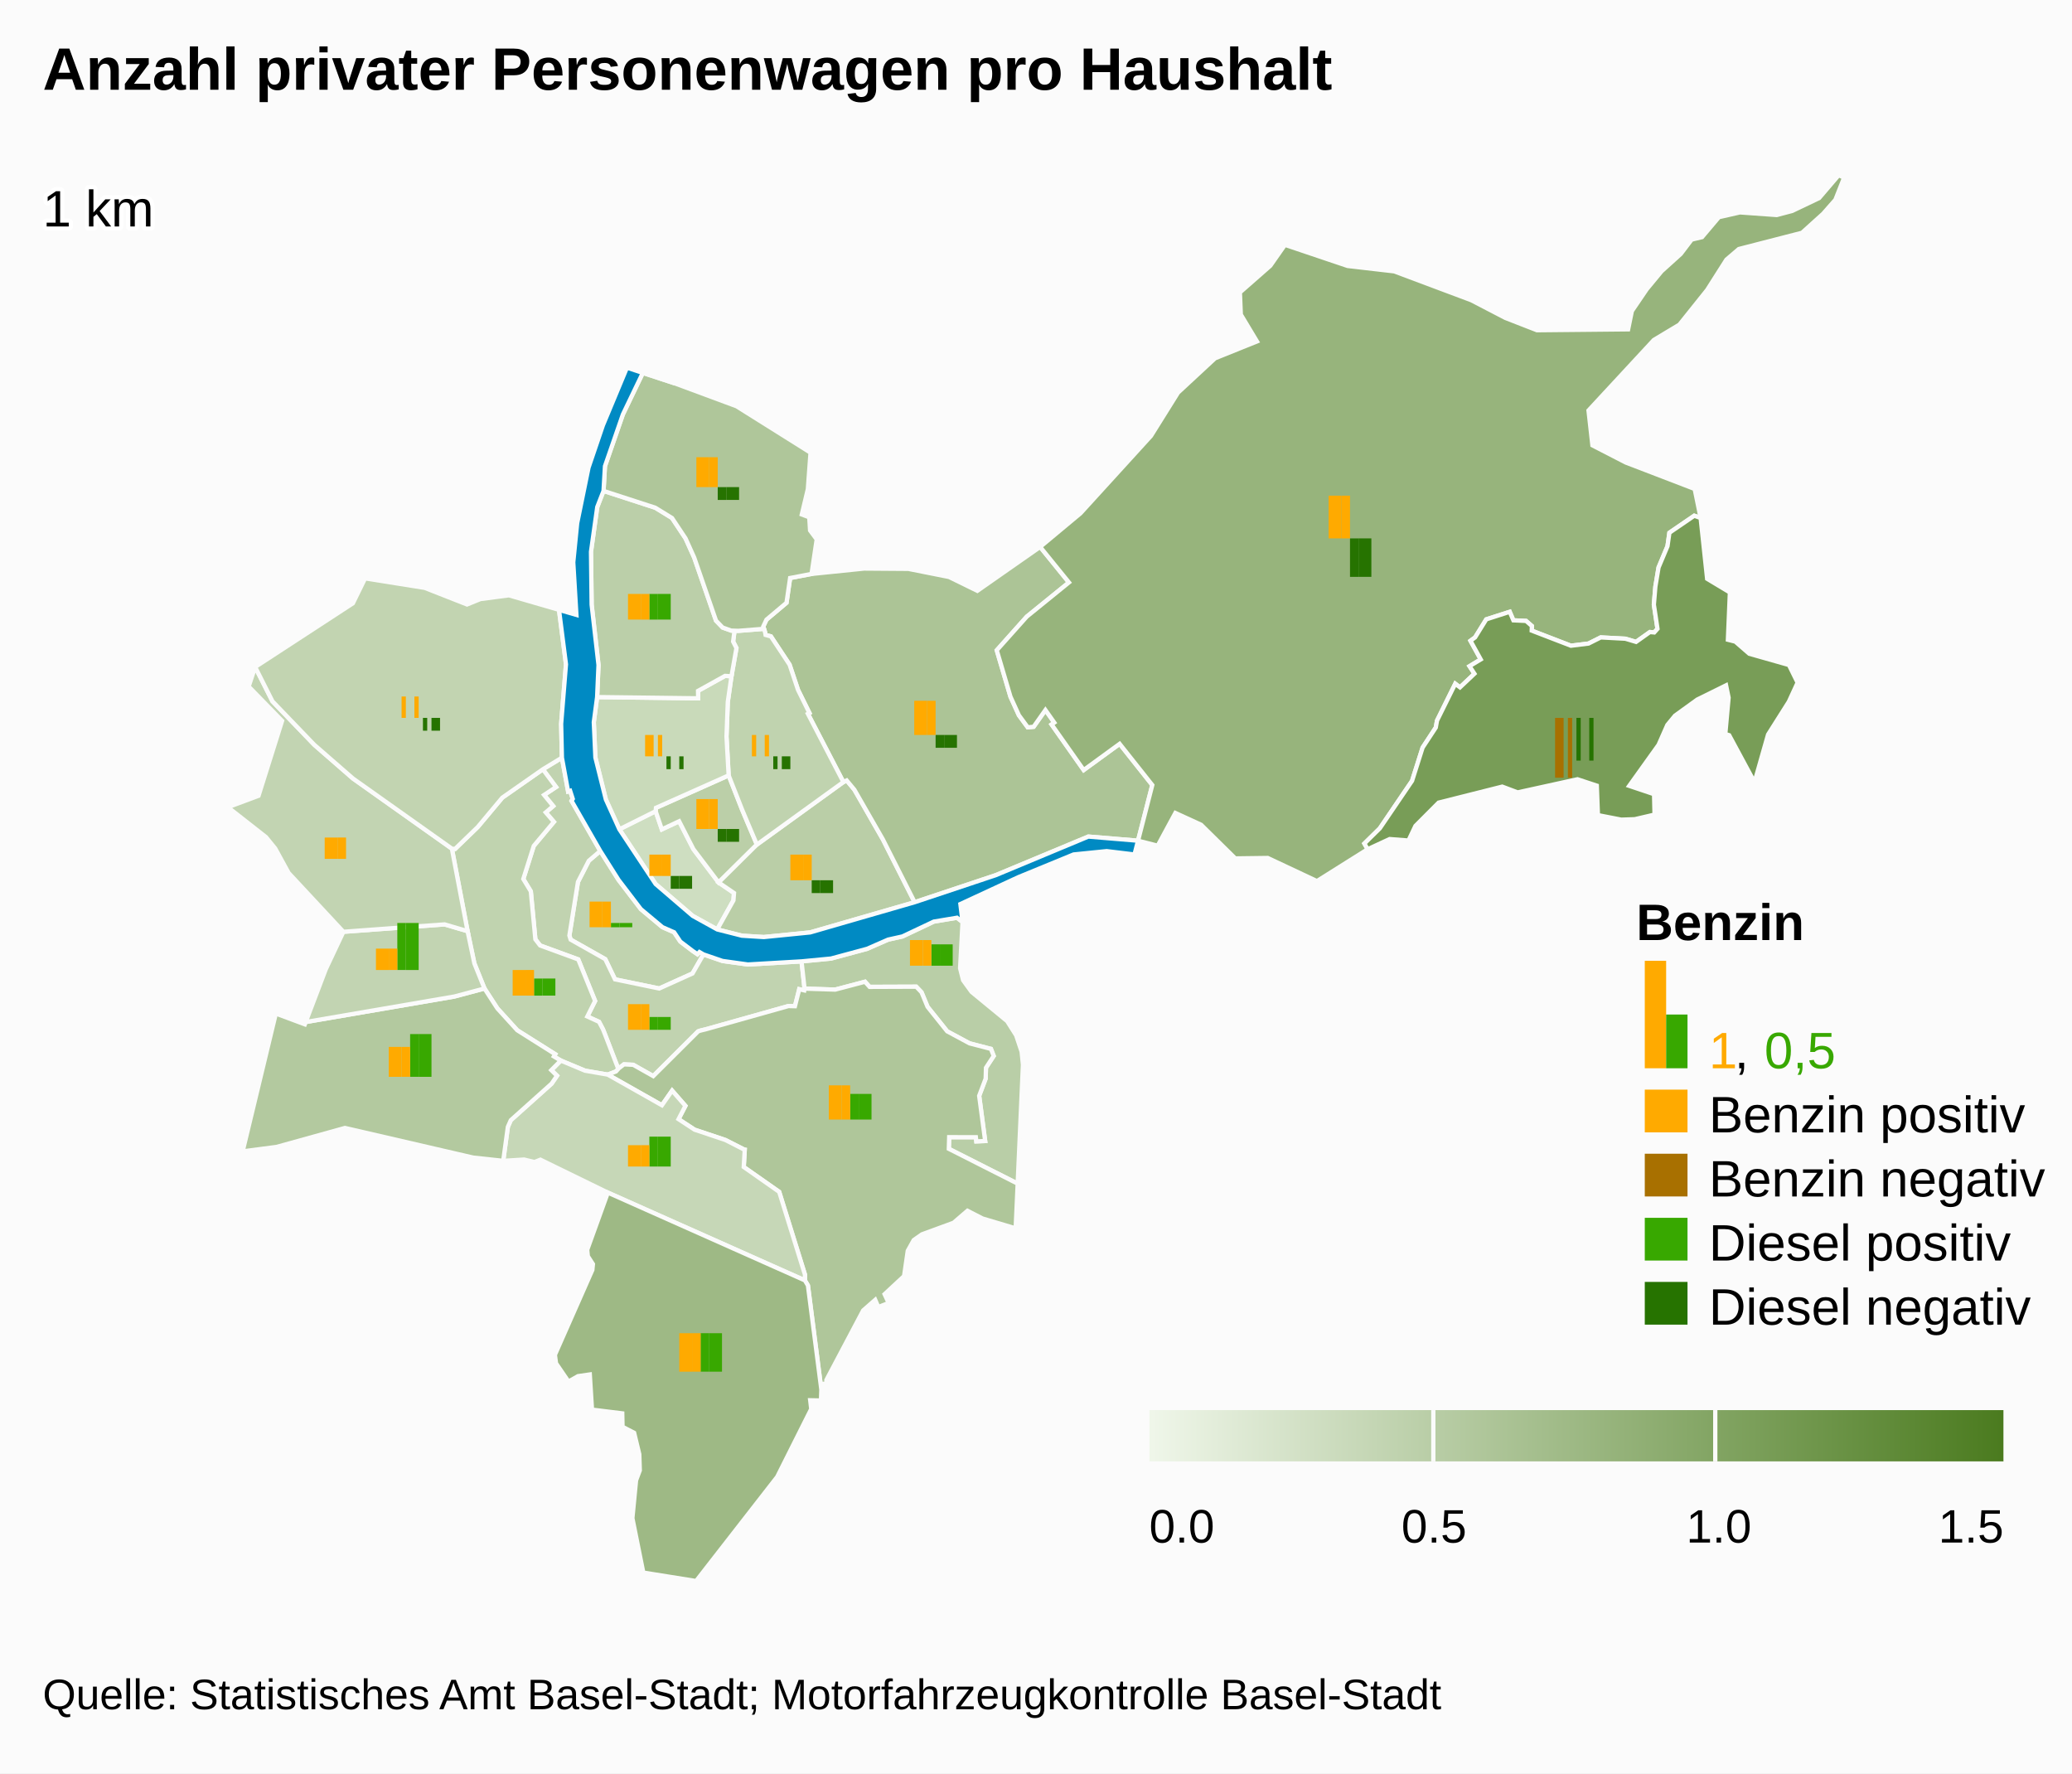
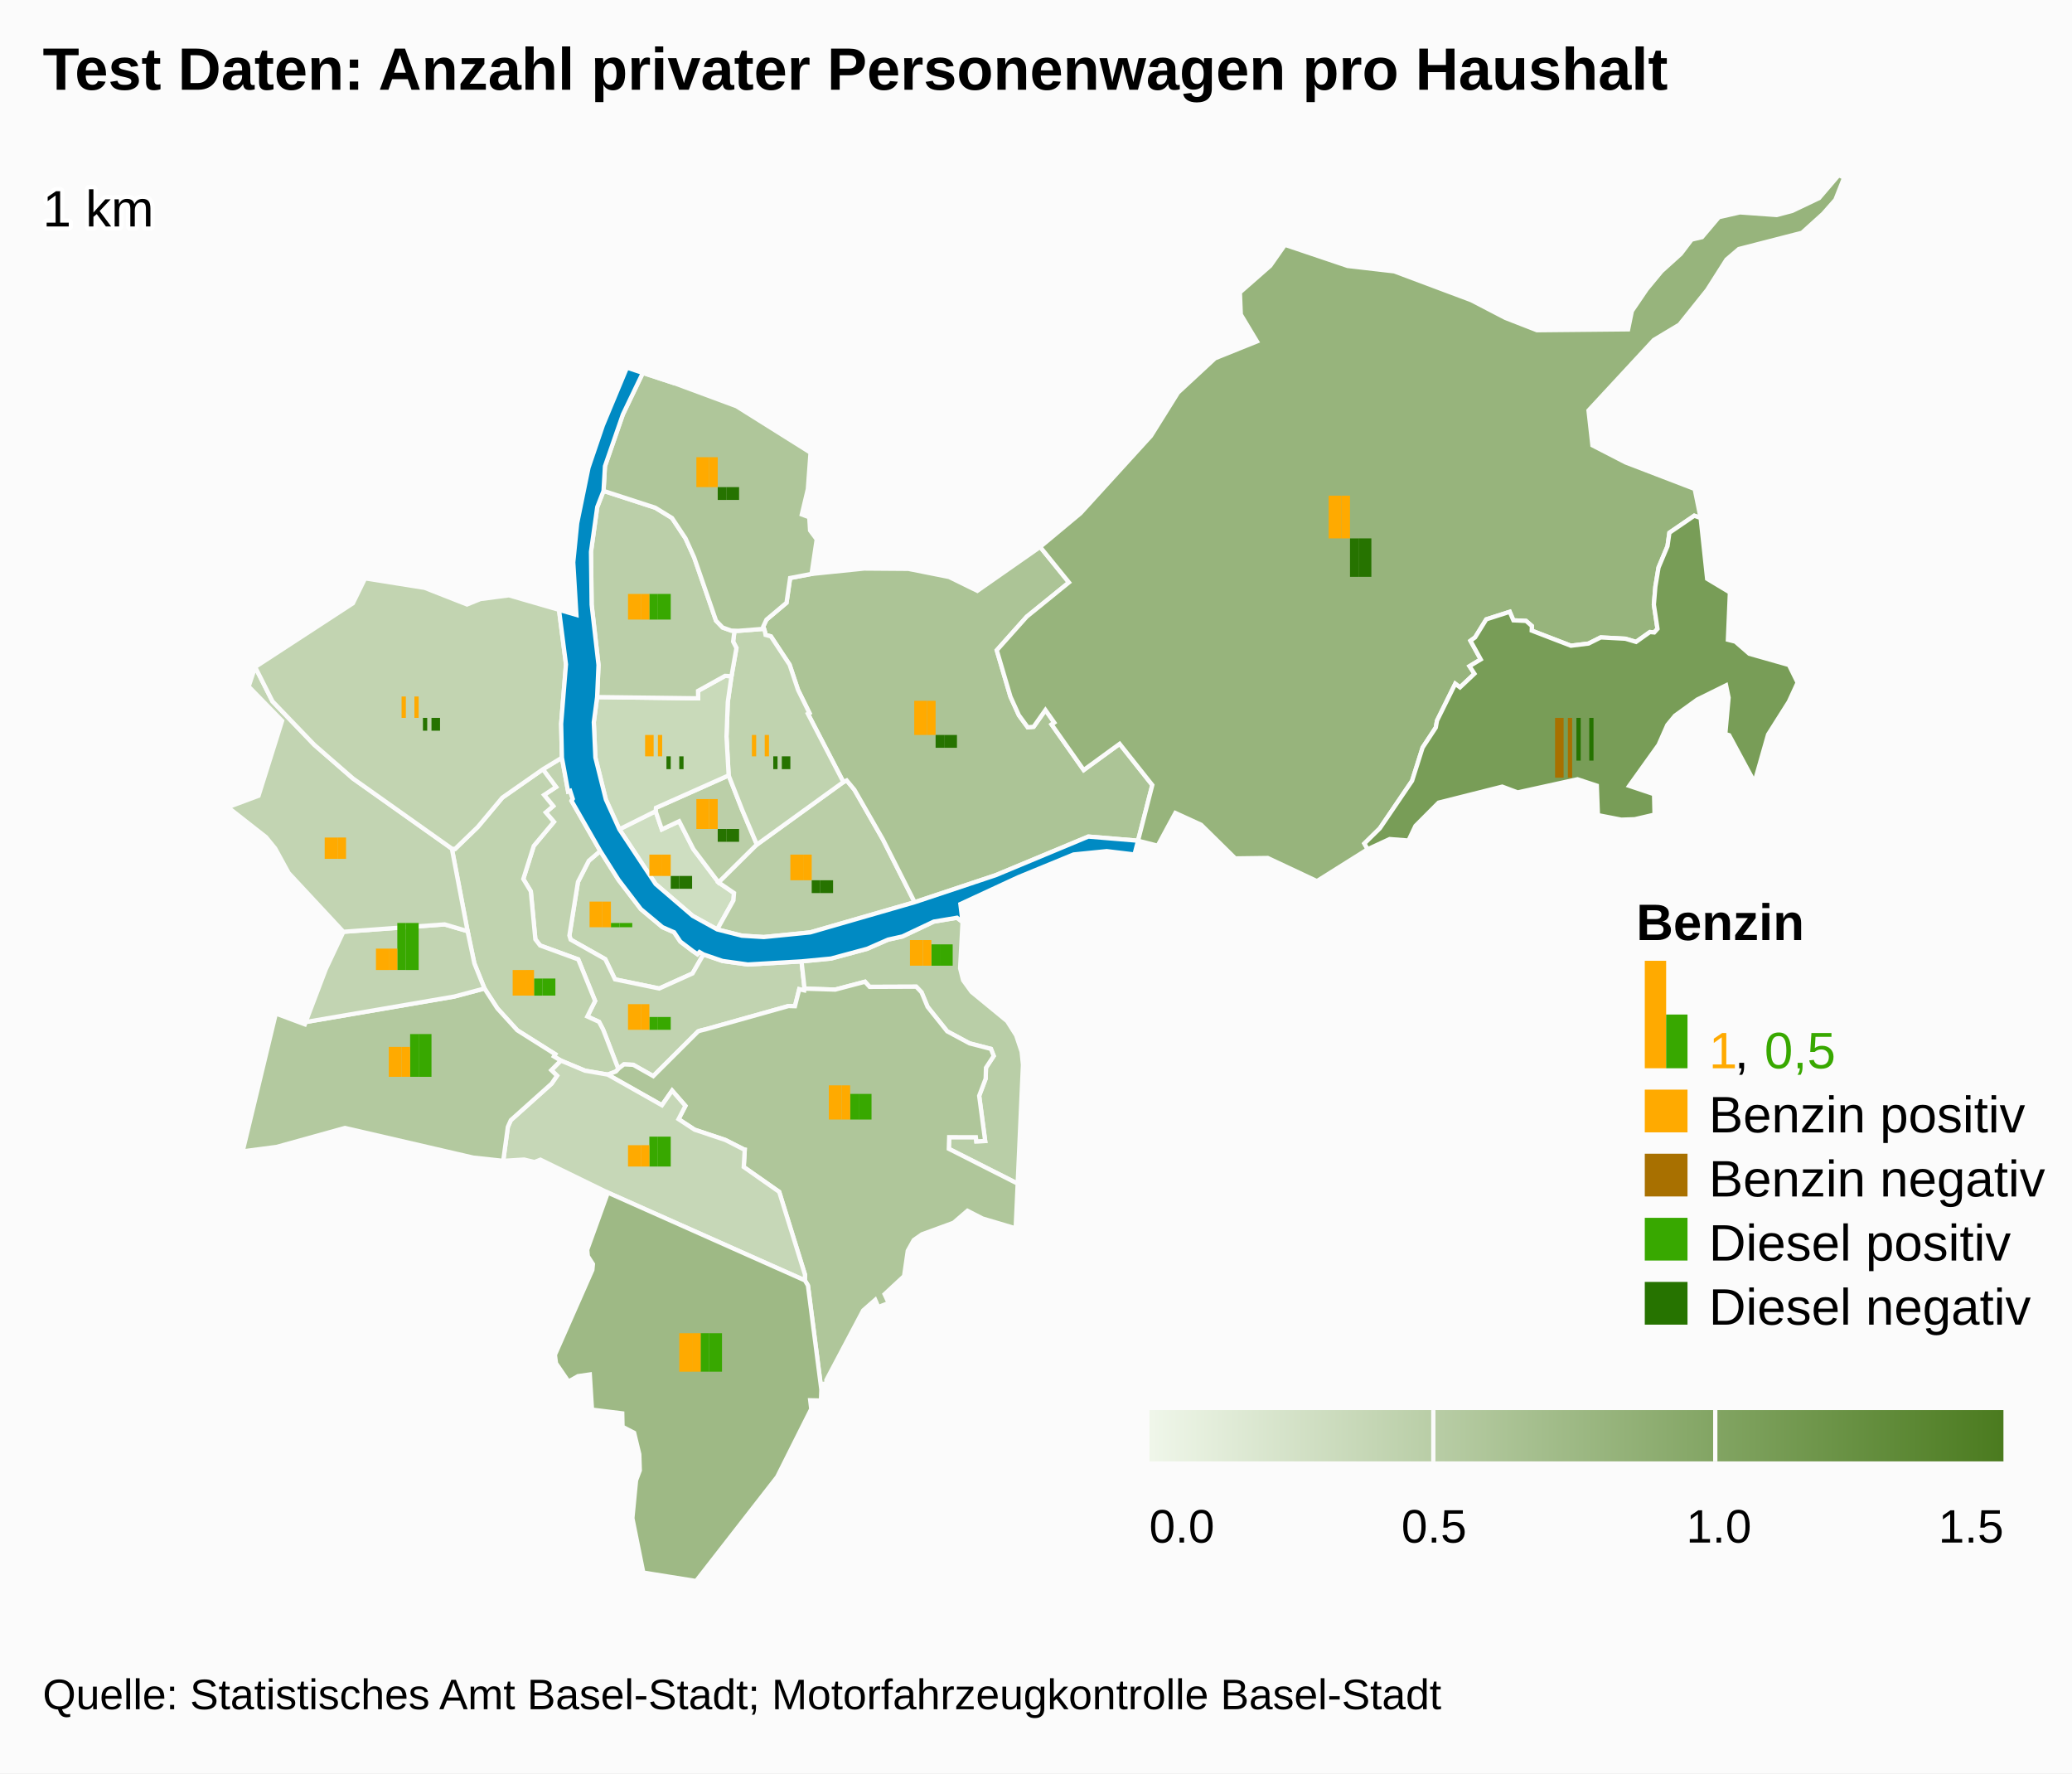
<svg xmlns="http://www.w3.org/2000/svg" version="1.1" class="highcharts-root" style="font-family:arial;font-size:12px;" viewBox="0 0 485 415">
  <defs>
    <linearGradient x1="0" y1="0" x2="1" y2="0" id="x">
      <stop offset="0" stop-color="#eff6e9" stop-opacity="1" />
      <stop offset="1" stop-color="#4b7b1f" stop-opacity="1" />
    </linearGradient>
    <clipPath id="w">
      <rect x="0" y="0" width="465" height="329" fill="none" />
    </clipPath>
    <clipPath id="a">
      <rect x="0" y="0" width="465" height="329" fill="none" />
    </clipPath>
    <clipPath id="b">
      <rect x="0" y="0" width="10" height="50" fill="none" />
    </clipPath>
    <clipPath id="c">
      <rect x="0" y="0" width="10" height="50" fill="none" />
    </clipPath>
    <clipPath id="d">
      <rect x="0" y="0" width="10" height="50" fill="none" />
    </clipPath>
    <clipPath id="e">
      <rect x="0" y="0" width="10" height="50" fill="none" />
    </clipPath>
    <clipPath id="f">
      <rect x="0" y="0" width="10" height="50" fill="none" />
    </clipPath>
    <clipPath id="g">
      <rect x="0" y="0" width="10" height="50" fill="none" />
    </clipPath>
    <clipPath id="h">
      <rect x="0" y="0" width="10" height="50" fill="none" />
    </clipPath>
    <clipPath id="i">
      <rect x="0" y="0" width="10" height="50" fill="none" />
    </clipPath>
    <clipPath id="j">
      <rect x="0" y="0" width="10" height="50" fill="none" />
    </clipPath>
    <clipPath id="k">
      <rect x="0" y="0" width="10" height="50" fill="none" />
    </clipPath>
    <clipPath id="l">
      <rect x="0" y="0" width="10" height="50" fill="none" />
    </clipPath>
    <clipPath id="m">
      <rect x="0" y="0" width="10" height="50" fill="none" />
    </clipPath>
    <clipPath id="n">
      <rect x="0" y="0" width="10" height="50" fill="none" />
    </clipPath>
    <clipPath id="o">
      <rect x="0" y="0" width="10" height="50" fill="none" />
    </clipPath>
    <clipPath id="p">
      <rect x="0" y="0" width="10" height="50" fill="none" />
    </clipPath>
    <clipPath id="q">
      <rect x="0" y="0" width="10" height="50" fill="none" />
    </clipPath>
    <clipPath id="r">
      <rect x="0" y="0" width="10" height="50" fill="none" />
    </clipPath>
    <clipPath id="s">
      <rect x="0" y="0" width="10" height="50" fill="none" />
    </clipPath>
    <clipPath id="t">
      <rect x="0" y="0" width="10" height="50" fill="none" />
    </clipPath>
    <clipPath id="u">
      <rect x="0" y="0" width="10" height="50" fill="none" />
    </clipPath>
    <clipPath id="v">
      <rect x="0" y="0" width="10" height="50" fill="none" />
    </clipPath>
  </defs>
  <rect fill="#fbfbfb" class="highcharts-background" x="0" y="0" width="485" height="415" rx="0" ry="0" />
  <rect fill="none" class="highcharts-plot-background" x="10" y="41" width="465" height="329" />
  <g class="highcharts-pane-group" />
  <rect fill="none" class="highcharts-plot-border" x="10" y="41" width="465" height="329" />
  <g class="highcharts-series-group">
    <g class="highcharts-series highcharts-series-0 highcharts-map-series highcharts-color-0 " transform="translate(10,41) scale(1 1)">
      <g transform="translate(0,0) scale(1 1)">
        <path fill="rgb(192,211,175)" d="M 154.66 182.352 L 153.725 181.801 153.253 182.308 152.144 181.55 149.247 179.353 147.797 177.177 145.068 175.981 140.008 171.754 134.78 164.91 130.508 158.149 127.824 160.441 125.287 165.385 123.281 177.932 123.569 178.89 131.674 183.462 133.952 188.193 144.308 190.332 152.096 186.819 154.66 182.352 Z" stroke="#fbfbfb" stroke-width="1" vector-effect="non-scaling-stroke" class="highcharts-point highcharts-color-0" />
        <path fill="rgb(193,211,176)" d="M 117.065 139.037 L 120.155 143.184 117.354 145.044 119.486 147.639 117.747 149.123 119.649 151.338 114.941 156.961 112.491 164.7 114.249 167.598 115.316 178.824 116.426 180.264 125.352 183.526 129.299 193.25 127.479 196.883 130.228 198.144 131.163 199.931 131.338 200.369 131.908 201.825 134.727 209.147 134.727 209.147 134.862 208.998 136.057 208.084 138.227 208.194 142.909 210.836 153.418 200.368 153.839 200.217 154.302 200.097 155.166 199.891 174.503 194.454 174.624 194.442 176.077 194.479 177.081 190.499 178.251 190.773 178.324 190.363 177.618 183.985 165.042 184.715 159.109 183.883 154.66 182.352 152.096 186.819 144.308 190.332 133.952 188.193 131.674 183.462 123.569 178.89 123.281 177.932 125.287 165.385 127.824 160.441 130.508 158.149 123.783 146.424 124.067 145.957 123.455 144.067 122.979 144.22 121.532 136.317 117.065 139.037 Z" stroke="#fbfbfb" stroke-width="1" vector-effect="non-scaling-stroke" class="highcharts-point highcharts-color-0" />
        <path fill="rgb(192,211,175)" d="M 117.065 139.037 L 120.155 143.184 117.354 145.044 119.486 147.639 117.747 149.123 119.649 151.338 114.941 156.961 112.491 164.7 114.249 167.598 115.316 178.824 116.426 180.264 125.352 183.526 129.299 193.25 127.479 196.883 130.228 198.144 131.163 199.931 131.338 200.369 131.908 201.825 134.727 209.147 134.727 209.147 134.179 209.751 132.256 210.491 132.227 210.48 126.931 209.564 121.273 207.202 119.651 206.229 119.966 205.715 111.088 200.118 106.418 194.985 103.401 190.33 101.038 184.465 99.451 176.919 95.772 157.607 96.516 157.676 101.827 152.539 107.577 145.669 117.065 139.037 Z" stroke="#fbfbfb" stroke-width="1" vector-effect="non-scaling-stroke" class="highcharts-point highcharts-color-0" />
        <path fill="rgb(185,206,167)" d="M 215.307 174.775 L 214.733 185.598 215.44 188.403 217.419 191.136 225.752 197.984 227.859 201.31 229.136 205.129 229.443 208.173 228.21 236.007 212.094 227.851 212.176 225.13 218.423 225.134 218.531 226.109 220.603 226.026 219.196 215.448 220.716 211.43 220.79 208.881 222.598 206.118 221.954 204.468 216.953 203.173 211.709 200.354 207.114 194.612 205.701 191.205 204.458 189.911 193.551 189.951 192.474 188.751 185.502 190.592 178.324 190.363 177.618 183.985 184.521 183.323 192.965 181.044 197.878 178.895 201.235 178.15 208.579 174.676 214.005 173.772 215.307 174.775 Z" stroke="#fbfbfb" stroke-width="1" vector-effect="non-scaling-stroke" class="highcharts-point highcharts-color-0" />
        <path fill="rgb(175,198,154)" d="M 132.286 210.501 L 144.941 217.656 147.323 214.233 150.434 217.795 148.825 220.908 152.579 223.371 159.787 225.785 164.066 227.96 164.098 227.995 164.107 228.008 164.166 228.024 164.324 228.05 164.09 232.106 172.388 237.924 178.419 257.296 178.407 258.644 179.116 259.835 182.254 284.187 182.435 282.893 183.499 282.745 183.431 281.964 192.042 265.679 194.866 263.198 195.587 264.875 198.021 263.936 197.06 261.872 201.622 257.632 202.484 251.712 203.885 249.205 205.8 247.867 213.194 245.158 216.461 242.351 219.992 244.162 227.738 246.462 228.21 236.007 212.094 227.851 212.176 225.13 218.423 225.134 218.531 226.109 220.603 226.026 219.196 215.448 220.716 211.43 220.79 208.881 222.598 206.118 221.954 204.468 216.953 203.173 211.709 200.354 207.114 194.612 205.701 191.205 204.458 189.911 193.551 189.951 192.474 188.751 185.502 190.592 178.324 190.363 178.251 190.773 177.081 190.499 176.077 194.479 174.624 194.442 174.503 194.454 155.166 199.891 154.302 200.097 153.839 200.217 153.418 200.368 142.909 210.836 138.227 208.194 136.057 208.084 134.862 208.998 134.727 209.147 134.179 209.751 132.256 210.491 132.286 210.501 Z" stroke="#fbfbfb" stroke-width="1" vector-effect="non-scaling-stroke" class="highcharts-point highcharts-color-0" />
        <path fill="rgb(198,215,183)" d="M 132.227 210.48 L 132.286 210.501 144.941 217.656 147.323 214.233 150.434 217.795 148.825 220.908 152.579 223.371 159.787 225.785 164.066 227.96 164.098 227.995 164.107 228.008 164.166 228.024 164.324 228.05 164.09 232.106 172.388 237.924 178.419 257.296 178.407 258.644 132.281 238.103 116.498 230.398 115.115 230.947 112.669 230.363 107.792 230.666 108.875 222.729 109.565 221.157 119.116 212.599 120.384 210.747 119.044 209.441 121.273 207.202 126.931 209.564 132.227 210.48 Z" stroke="#fbfbfb" stroke-width="1" vector-effect="non-scaling-stroke" class="highcharts-point highcharts-color-0" />
        <path fill="rgb(158,185,133)" d="M 132.281 238.103 L 178.407 258.644 179.116 259.835 182.254 284.187 182.165 286.752 179.644 286.696 179.888 288.734 171.925 304.613 152.939 329 140.582 327.024 138.024 314.296 138.886 305.438 139.762 303.101 139.644 299.333 138.434 294.313 135.718 292.908 135.655 289.763 128.573 288.892 128.057 280.658 125.297 281.055 123.07 282.313 120.146 278.034 119.891 276.066 128.655 256.198 128.789 254.832 127.594 252.977 127.453 251.467 132.281 238.103 Z" stroke="#fbfbfb" stroke-width="1" vector-effect="non-scaling-stroke" class="highcharts-point highcharts-color-0" />
        <path fill="rgb(179,201,159)" d="M 119.044 209.441 L 120.384 210.747 119.116 212.599 109.565 221.157 108.875 222.729 107.792 230.666 100.763 229.909 70.746 222.971 54.758 227.406 46.798 228.453 54.567 196.192 61.354 198.717 61.558 198.181 96.363 192.208 103.401 190.33 106.418 194.985 111.088 200.118 119.966 205.715 119.651 206.229 121.273 207.202 119.044 209.441 Z" stroke="#fbfbfb" stroke-width="1" vector-effect="non-scaling-stroke" class="highcharts-point highcharts-color-0" />
        <path fill="rgb(194,212,178)" d="M 74.065 176.789 L 70.383 177.061 66.26 185.813 61.558 198.181 96.363 192.208 103.401 190.33 101.038 184.465 99.451 176.919 94.071 175.331 77.422 176.541 74.065 176.789 Z" stroke="#fbfbfb" stroke-width="1" vector-effect="non-scaling-stroke" class="highcharts-point highcharts-color-0" />
        <path fill="rgb(194,212,178)" d="M 74.065 176.789 L 70.383 177.061 57.56 163.29 54.421 157.556 52.259 154.899 43.341 147.908 50.517 145.227 56.032 127.687 48.204 119.663 49.727 115.092 53.774 123.123 63.571 133.307 72.636 141.2 95.772 157.607 99.451 176.919 94.071 175.331 77.422 176.541 74.065 176.789 Z" stroke="#fbfbfb" stroke-width="1" vector-effect="non-scaling-stroke" class="highcharts-point highcharts-color-0" />
        <path fill="rgb(194,212,177)" d="M 117.065 139.037 L 107.577 145.669 101.827 152.539 96.516 157.676 95.772 157.607 72.636 141.2 63.571 133.307 53.774 123.123 49.727 115.092 72.599 100.185 75.454 94.351 89.406 96.569 99.317 100.462 102.443 99.194 109.125 98.319 120.846 101.715 122.481 114.468 121.35 128.387 121.532 136.317 117.065 139.037 Z" stroke="#fbfbfb" stroke-width="1" vector-effect="non-scaling-stroke" class="highcharts-point highcharts-color-0" />
        <path fill="rgb(206,222,193)" d="M 157.878 176.51 L 161.679 169.715 161.814 167.991 158.207 165.52 152.305 157.72 148.97 151.195 144.918 153.095 143.47 148.838 134.978 153.08 143.462 165.887 152.144 173.339 157.878 176.51 Z" stroke="#fbfbfb" stroke-width="1" vector-effect="non-scaling-stroke" class="highcharts-point highcharts-color-0" />
        <path fill="rgb(187,207,168)" d="M 158.207 165.52 L 152.305 157.72 148.97 151.195 144.918 153.095 143.47 148.838 143.543 148.05 160.559 140.46 163.695 148.45 164.933 151.389 167.168 156.652 158.207 165.52 Z" stroke="#fbfbfb" stroke-width="1" vector-effect="non-scaling-stroke" class="highcharts-point highcharts-color-0" />
        <path fill="rgb(186,206,167)" d="M 158.207 165.52 L 167.168 156.652 187.411 142.015 188.188 141.64 189.986 143.803 196.657 155.432 204.095 170.145 179.637 177.209 168.784 178.294 163.663 177.977 157.878 176.51 161.679 169.715 161.814 167.991 158.207 165.52 Z" stroke="#fbfbfb" stroke-width="1" vector-effect="non-scaling-stroke" class="highcharts-point highcharts-color-0" />
        <path fill="rgb(172,196,150)" d="M 169.09 106.978 L 169.201 107.595 170.448 107.93 174.82 114.546 176.801 120.468 179.464 125.852 179.108 126.046 187.411 142.015 188.188 141.64 189.986 143.803 196.657 155.432 204.095 170.145 223.05 163.823 244.756 154.779 256.381 155.747 256.381 155.747 259.722 142.722 252.076 133.08 243.662 139.205 236.695 129.317 236.153 128.548 236.781 128.106 234.706 125.161 231.945 129.083 230.57 129.21 228.494 126.384 226.521 122.037 225.011 116.923 223.314 111.176 230.34 103.31 240.212 95.302 233.469 86.991 218.766 97.267 212.153 94.025 202.612 92.129 192.287 92.053 179.962 93.314 174.944 94.269 174.1 100.065 169.404 104.018 168.655 105.619 169.09 106.978 Z" stroke="#fbfbfb" stroke-width="1" vector-effect="non-scaling-stroke" class="highcharts-point highcharts-color-0" />
        <path fill="rgb(192,211,175)" d="M 169.09 106.978 L 169.201 107.595 170.448 107.93 174.82 114.546 176.801 120.468 179.464 125.852 179.108 126.046 187.411 142.015 167.168 156.652 164.933 151.389 163.695 148.45 160.559 140.46 160.054 131.377 160.356 123.272 161.216 117.266 162.381 110.656 161.603 109.144 161.932 106.602 161.932 106.602 162.836 106.63 168.827 106.155 169.09 106.978 Z" stroke="#fbfbfb" stroke-width="1" vector-effect="non-scaling-stroke" class="highcharts-point highcharts-color-0" />
        <path fill="rgb(201,218,186)" d="M 161.216 117.266 L 160.356 123.272 160.054 131.377 160.559 140.46 143.543 148.05 143.47 148.838 134.978 153.08 131.814 146.099 129.363 136.277 128.992 128.011 129.769 122.132 153.411 122.423 153.394 120.682 159.72 117.172 161.216 117.266 Z" stroke="#fbfbfb" stroke-width="1" vector-effect="non-scaling-stroke" class="highcharts-point highcharts-color-0" />
        <path fill="rgb(187,207,169)" d="M 161.216 117.266 L 159.72 117.172 153.394 120.682 153.411 122.423 129.769 122.132 130.095 114.627 128.486 100.518 128.333 88.125 129.799 77.66 131.27 73.883 143.384 77.821 147.3 80.225 150.468 85 152.489 89.474 157.6 104.245 159.144 105.853 161.152 106.577 161.932 106.602 161.932 106.602 161.603 109.144 162.381 110.656 161.216 117.266 Z" stroke="#fbfbfb" stroke-width="1" vector-effect="non-scaling-stroke" class="highcharts-point highcharts-color-0" />
        <path fill="rgb(175,198,154)" d="M 161.152 106.577 L 159.144 105.853 157.6 104.245 152.489 89.474 150.468 85 147.3 80.225 143.384 77.821 131.27 73.883 131.604 68.101 135.808 55.969 140.47 46.262 147.984 48.728 162.409 54.073 179.722 64.933 179.097 73.462 177.68 79.402 179.423 80.053 179.615 83.137 181.171 85.23 179.962 93.314 174.944 94.269 174.1 100.065 169.404 104.018 168.655 105.619 168.827 106.155 162.836 106.63 161.932 106.602 161.152 106.577 Z" stroke="#fbfbfb" stroke-width="1" vector-effect="non-scaling-stroke" class="highcharts-point highcharts-color-0" />
        <path fill="rgb(151,180,124)" d="M 236.153 128.548 L 236.781 128.106 234.706 125.161 231.945 129.083 230.57 129.21 228.494 126.384 226.521 122.037 225.011 116.923 223.314 111.176 230.34 103.31 240.212 95.302 233.469 86.991 242.909 79.129 259.415 61.016 265.742 50.889 274.411 42.851 284.223 38.898 280.444 32.607 280.231 27.441 287.348 21.194 290.775 16.297 305.446 21.24 316.354 22.502 334.4 29.263 342.384 33.41 349.766 36.284 371.102 36.074 371.98 31.798 375.459 26.684 378.933 22.482 383.419 18.432 385.969 15.072 388.397 14.497 392.349 9.82 397.271 8.703 405.884 9.321 409.498 8.364 415.811 5.352 420.387 0 421.659 0.57 419.618 5.74 416.74 9.013 411.8 13.474 397.018 17.275 394.111 19.755 389.6 26.851 383.099 34.973 377.121 38.551 361.827 55.056 362.742 63.222 370.556 67.243 386.676 73.428 388.07 80.22 386.584 79.693 380.764 83.671 380.315 86.829 378.221 91.808 377.478 96.296 377.126 100.504 377.974 106.156 377.218 107.007 376.822 106.971 376.205 106.914 372.958 109.219 370.458 108.475 364.69 108.17 361.828 109.607 357.707 110.115 348.533 106.58 348.574 105.503 347.207 104.311 344.243 104.171 343.386 102.175 337.896 103.943 335.281 108.164 334.198 108.957 336.6 113.317 333.976 114.907 335.129 116.663 331.748 119.859 330.641 119.011 326.368 127.639 326.079 129.263 322.995 133.96 320.528 141.737 312.982 152.851 309.368 156.406 310.132 157.745 298.264 165.202 286.743 159.789 279.146 159.889 271.152 152.018 265.124 149.254 260.985 156.916 256.381 155.747 259.722 142.722 252.076 133.08 243.662 139.205 236.695 129.317 236.153 128.548 Z" stroke="#fbfbfb" stroke-width="1" vector-effect="non-scaling-stroke" class="highcharts-point highcharts-color-0" />
        <path fill="rgb(120,157,87)" d="M 377.218 107.007 L 377.974 106.156 377.126 100.504 377.478 96.296 378.221 91.808 380.315 86.829 380.764 83.671 386.584 79.693 388.07 80.22 389.592 94.449 394.919 97.646 394.456 108.717 396.187 109.154 399.457 111.993 408.747 114.628 410.775 118.752 408.712 123.229 403.862 130.896 400.683 142.063 394.754 131.056 393.847 130.778 394.619 122.274 394.027 119.385 387.292 122.709 382.075 126.476 380.284 128.647 378.231 133.301 371.352 142.909 377.171 144.86 377.285 149.639 372.656 150.715 369.494 150.824 364.033 149.758 363.771 142.861 359.246 141.368 345.235 144.443 341.629 143.09 326.734 146.839 321.317 152.277 319.691 155.704 315.281 155.36 310.132 157.745 309.368 156.406 312.982 152.851 320.528 141.737 322.995 133.96 326.079 129.263 326.368 127.639 330.641 119.011 331.748 119.859 335.129 116.663 333.976 114.907 336.6 113.317 334.198 108.957 335.281 108.164 337.896 103.943 343.386 102.175 344.243 104.171 347.207 104.311 348.574 105.503 348.533 106.58 357.707 110.115 361.828 109.607 364.69 108.17 370.458 108.475 372.958 109.219 376.205 106.914 376.822 106.971 377.218 107.007 Z" stroke="#fbfbfb" stroke-width="1" vector-effect="non-scaling-stroke" class="highcharts-point highcharts-color-0" />
      </g>
    </g>
    <g class="highcharts-markers highcharts-series-0 highcharts-map-series highcharts-color-0 " transform="translate(10,41) scale(1 1)" clip-path="none" />
    <g class="highcharts-series highcharts-series-1 highcharts-map-series highcharts-color-1 " visibility="hidden" transform="translate(10,41) scale(1 1)" />
    <g class="highcharts-markers highcharts-series-1 highcharts-map-series highcharts-color-1 " visibility="hidden" transform="translate(10,41) scale(1 1)" clip-path="none" />
    <g class="highcharts-series highcharts-series-2 highcharts-pie-series highcharts-color-undefined " visibility="hidden" transform="translate(10,41) scale(1 1)" />
    <g class="highcharts-markers highcharts-series-2 highcharts-pie-series highcharts-color-undefined " visibility="hidden" transform="translate(10,41) scale(1 1)" />
    <g class="highcharts-series highcharts-series-3 highcharts-pie-series highcharts-color-undefined " visibility="hidden" transform="translate(10,41) scale(1 1)" />
    <g class="highcharts-markers highcharts-series-3 highcharts-pie-series highcharts-color-undefined " visibility="hidden" transform="translate(10,41) scale(1 1)" />
    <g class="highcharts-series highcharts-series-4 highcharts-map-series highcharts-color-undefined " transform="translate(10,41) scale(1 1)" clip-path="url(#a)">
      <g transform="translate(0,0) scale(1 1)">
        <path fill="#008AC3" d="M 157.878 176.51 L 163.663 177.977 168.784 178.294 179.637 177.209 204.095 170.145 223.05 163.823 244.756 154.779 256.381 155.747 255.553 158.973 249.047 158.186 241.305 158.968 228.379 164.276 214.801 170.567 215.307 174.775 214.005 173.772 208.579 174.676 201.235 178.15 197.878 178.895 192.965 181.044 184.521 183.323 177.618 183.985 165.042 184.715 159.109 183.883 154.66 182.352 153.725 181.801 153.253 182.308 152.144 181.55 149.247 179.353 147.797 177.177 145.068 175.981 140.008 171.754 134.78 164.91 130.508 158.149 123.783 146.424 124.067 145.957 123.455 144.067 122.979 144.22 121.532 136.317 121.35 128.387 122.481 114.468 120.846 101.715 124.923 102.906 124.185 90.597 125.1 81.444 127.759 68.434 131.129 58.527 136.749 45.041 147.984 48.728 140.47 46.262 135.808 55.969 131.604 68.101 131.27 73.883 129.799 77.66 128.333 88.125 128.486 100.518 130.095 114.627 129.769 122.132 128.992 128.011 129.363 136.277 131.814 146.099 134.978 153.08 143.462 165.887 152.144 173.339 157.878 176.51 Z" stroke="#fbfbfb" stroke-width="1" vector-effect="non-scaling-stroke" class="highcharts-point" />
      </g>
    </g>
    <g class="highcharts-markers highcharts-series-4 highcharts-map-series highcharts-color-undefined " transform="translate(10,41) scale(1 1)" clip-path="none" />
    <g class="highcharts-series highcharts-series-5 highcharts-mapline-series highcharts-color-undefined " transform="translate(10,41) scale(1 1)" clip-path="url(#a)">
      <g transform="translate(0,0) scale(1 1)">
        <path fill="none" d="M 2611898.998,1267399.905 " stroke="black" stroke-width="1" vector-effect="non-scaling-stroke" class="highcharts-point" />
      </g>
    </g>
    <g class="highcharts-markers highcharts-series-5 highcharts-mapline-series highcharts-color-undefined " transform="translate(10,41) scale(1 1)" clip-path="none" />
    <g class="highcharts-series highcharts-series-6 highcharts-column-series highcharts-color-2 " transform="translate(138,191) scale(1 1)" clip-path="url(#b)">
      <rect x="0" y="20" width="3" height="6" fill="#ffaa00" class="highcharts-point highcharts-color-2" />
      <rect x="5" y="25" width="2" height="1" fill="#38a800" class="highcharts-point highcharts-color-2" />
    </g>
    <g class="highcharts-markers highcharts-series-6 highcharts-column-series highcharts-color-2 " transform="translate(138,191) scale(1 1)" clip-path="none" />
    <g class="highcharts-series highcharts-series-7 highcharts-column-series highcharts-color-3 " transform="translate(147,215) scale(1 1)" clip-path="url(#c)">
      <rect x="0" y="20" width="3" height="6" fill="#ffaa00" class="highcharts-point highcharts-color-3" />
      <rect x="5" y="23" width="2" height="3" fill="#38a800" class="highcharts-point highcharts-color-3" />
    </g>
    <g class="highcharts-markers highcharts-series-7 highcharts-column-series highcharts-color-3 " transform="translate(147,215) scale(1 1)" clip-path="none" />
    <g class="highcharts-series highcharts-series-8 highcharts-column-series highcharts-color-4 " transform="translate(120,207) scale(1 1)" clip-path="url(#d)">
      <rect x="0" y="20" width="3" height="6" fill="#ffaa00" class="highcharts-point highcharts-color-4" />
      <rect x="5" y="22" width="2" height="4" fill="#38a800" class="highcharts-point highcharts-color-4" />
    </g>
    <g class="highcharts-markers highcharts-series-8 highcharts-column-series highcharts-color-4 " transform="translate(120,207) scale(1 1)" clip-path="none" />
    <g class="highcharts-series highcharts-series-9 highcharts-column-series highcharts-color-5 " transform="translate(213,200) scale(1 1)" clip-path="url(#e)">
      <rect x="0" y="20" width="3" height="6" fill="#ffaa00" class="highcharts-point highcharts-color-5" />
      <rect x="5" y="21" width="2" height="5" fill="#38a800" class="highcharts-point highcharts-color-5" />
    </g>
    <g class="highcharts-markers highcharts-series-9 highcharts-column-series highcharts-color-5 " transform="translate(213,200) scale(1 1)" clip-path="none" />
    <g class="highcharts-series highcharts-series-10 highcharts-column-series highcharts-color-6 " transform="translate(194,236) scale(1 1)" clip-path="url(#f)">
      <rect x="0" y="18" width="3" height="8" fill="#ffaa00" class="highcharts-point highcharts-color-6" />
      <rect x="5" y="20" width="2" height="6" fill="#38a800" class="highcharts-point highcharts-color-6" />
    </g>
    <g class="highcharts-markers highcharts-series-10 highcharts-column-series highcharts-color-6 " transform="translate(194,236) scale(1 1)" clip-path="none" />
    <g class="highcharts-series highcharts-series-11 highcharts-column-series highcharts-color-7 " transform="translate(147,247) scale(1 1)" clip-path="url(#g)">
      <rect x="0" y="21" width="3" height="5" fill="#ffaa00" class="highcharts-point highcharts-color-7" />
      <rect x="5" y="19" width="2" height="7" fill="#38a800" class="highcharts-point highcharts-color-7" />
    </g>
    <g class="highcharts-markers highcharts-series-11 highcharts-column-series highcharts-color-7 " transform="translate(147,247) scale(1 1)" clip-path="none" />
    <g class="highcharts-series highcharts-series-12 highcharts-column-series highcharts-color-8 " transform="translate(159,295) scale(1 1)" clip-path="url(#h)">
      <rect x="0" y="17" width="3" height="9" fill="#ffaa00" class="highcharts-point highcharts-color-8" />
      <rect x="5" y="17" width="2" height="9" fill="#38a800" class="highcharts-point highcharts-color-8" />
    </g>
    <g class="highcharts-markers highcharts-series-12 highcharts-column-series highcharts-color-8 " transform="translate(159,295) scale(1 1)" clip-path="none" />
    <g class="highcharts-series highcharts-series-13 highcharts-column-series highcharts-color-9 " transform="translate(91,226) scale(1 1)" clip-path="url(#i)">
      <rect x="0" y="19" width="3" height="7" fill="#ffaa00" class="highcharts-point highcharts-color-9" />
      <rect x="5" y="16" width="2" height="10" fill="#38a800" class="highcharts-point highcharts-color-9" />
    </g>
    <g class="highcharts-markers highcharts-series-13 highcharts-column-series highcharts-color-9 " transform="translate(91,226) scale(1 1)" clip-path="none" />
    <g class="highcharts-series highcharts-series-14 highcharts-column-series highcharts-color-0 " transform="translate(88,201) scale(1 1)" clip-path="url(#j)">
      <rect x="0" y="21" width="3" height="5" fill="#ffaa00" class="highcharts-point highcharts-color-0" />
      <rect x="5" y="15" width="2" height="11" fill="#38a800" class="highcharts-point highcharts-color-0" />
    </g>
    <g class="highcharts-markers highcharts-series-14 highcharts-column-series highcharts-color-0 " transform="translate(88,201) scale(1 1)" clip-path="none" />
    <g class="highcharts-series highcharts-series-15 highcharts-column-series highcharts-color-1 " transform="translate(76,175) scale(1 1)" clip-path="url(#k)">
      <rect x="0" y="21" width="3" height="5" fill="#ffaa00" class="highcharts-point highcharts-color-1" />
      <rect x="5" y="26" width="2" height="0" fill="#38a800" class="highcharts-point highcharts-color-1" />
    </g>
    <g class="highcharts-markers highcharts-series-15 highcharts-column-series highcharts-color-1 " transform="translate(76,175) scale(1 1)" clip-path="none" />
    <g class="highcharts-series highcharts-series-16 highcharts-column-series highcharts-color-2 " transform="translate(94,142) scale(1 1)" clip-path="url(#l)">
      <rect x="0" y="21" width="1" height="5" fill="#ffaa00" class="highcharts-point highcharts-color-2" />
      <rect x="5" y="26" width="1" height="3" fill="#267300" class="highcharts-point highcharts-negative highcharts-color-2" />
    </g>
    <g class="highcharts-markers highcharts-series-16 highcharts-column-series highcharts-color-2 " transform="translate(94,142) scale(1 1)" clip-path="none" />
    <g class="highcharts-series highcharts-series-17 highcharts-column-series highcharts-color-3 " transform="translate(152,179) scale(1 1)" clip-path="url(#m)">
      <rect x="0" y="21" width="3" height="5" fill="#ffaa00" class="highcharts-point highcharts-color-3" />
      <rect x="5" y="26" width="2" height="3" fill="#267300" class="highcharts-point highcharts-negative highcharts-color-3" />
    </g>
    <g class="highcharts-markers highcharts-series-17 highcharts-column-series highcharts-color-3 " transform="translate(152,179) scale(1 1)" clip-path="none" />
    <g class="highcharts-series highcharts-series-18 highcharts-column-series highcharts-color-4 " transform="translate(163,168) scale(1 1)" clip-path="url(#n)">
      <rect x="0" y="19" width="3" height="7" fill="#ffaa00" class="highcharts-point highcharts-color-4" />
      <rect x="5" y="26" width="2" height="3" fill="#267300" class="highcharts-point highcharts-negative highcharts-color-4" />
    </g>
    <g class="highcharts-markers highcharts-series-18 highcharts-column-series highcharts-color-4 " transform="translate(163,168) scale(1 1)" clip-path="none" />
    <g class="highcharts-series highcharts-series-19 highcharts-column-series highcharts-color-5 " transform="translate(185,180) scale(1 1)" clip-path="url(#o)">
      <rect x="0" y="20" width="3" height="6" fill="#ffaa00" class="highcharts-point highcharts-color-5" />
      <rect x="5" y="26" width="2" height="3" fill="#267300" class="highcharts-point highcharts-negative highcharts-color-5" />
    </g>
    <g class="highcharts-markers highcharts-series-19 highcharts-column-series highcharts-color-5 " transform="translate(185,180) scale(1 1)" clip-path="none" />
    <g class="highcharts-series highcharts-series-20 highcharts-column-series highcharts-color-6 " transform="translate(214,146) scale(1 1)" clip-path="url(#p)">
      <rect x="0" y="18" width="3" height="8" fill="#ffaa00" class="highcharts-point highcharts-color-6" />
      <rect x="5" y="26" width="2" height="3" fill="#267300" class="highcharts-point highcharts-negative highcharts-color-6" />
    </g>
    <g class="highcharts-markers highcharts-series-20 highcharts-column-series highcharts-color-6 " transform="translate(214,146) scale(1 1)" clip-path="none" />
    <g class="highcharts-series highcharts-series-21 highcharts-column-series highcharts-color-7 " transform="translate(176,151) scale(1 1)" clip-path="url(#q)">
      <rect x="0" y="21" width="1" height="5" fill="#ffaa00" class="highcharts-point highcharts-color-7" />
      <rect x="5" y="26" width="1" height="3" fill="#267300" class="highcharts-point highcharts-negative highcharts-color-7" />
    </g>
    <g class="highcharts-markers highcharts-series-21 highcharts-column-series highcharts-color-7 " transform="translate(176,151) scale(1 1)" clip-path="none" />
    <g class="highcharts-series highcharts-series-22 highcharts-column-series highcharts-color-8 " transform="translate(150,151) scale(1 1)" clip-path="url(#r)">
      <rect x="1" y="21" width="2" height="5" fill="#ffaa00" class="highcharts-point highcharts-color-8" />
      <rect x="6" y="26" width="1" height="3" fill="#267300" class="highcharts-point highcharts-negative highcharts-color-8" />
    </g>
    <g class="highcharts-markers highcharts-series-22 highcharts-column-series highcharts-color-8 " transform="translate(150,151) scale(1 1)" clip-path="none" />
    <g class="highcharts-series highcharts-series-23 highcharts-column-series highcharts-color-9 " transform="translate(147,119) scale(1 1)" clip-path="url(#s)">
      <rect x="0" y="20" width="3" height="6" fill="#ffaa00" class="highcharts-point highcharts-color-9" />
      <rect x="5" y="20" width="2" height="6" fill="#38a800" class="highcharts-point highcharts-color-9" />
    </g>
    <g class="highcharts-markers highcharts-series-23 highcharts-column-series highcharts-color-9 " transform="translate(147,119) scale(1 1)" clip-path="none" />
    <g class="highcharts-series highcharts-series-24 highcharts-column-series highcharts-color-0 " transform="translate(163,88) scale(1 1)" clip-path="url(#t)">
      <rect x="0" y="19" width="3" height="7" fill="#ffaa00" class="highcharts-point highcharts-color-0" />
      <rect x="5" y="26" width="2" height="3" fill="#267300" class="highcharts-point highcharts-negative highcharts-color-0" />
    </g>
    <g class="highcharts-markers highcharts-series-24 highcharts-column-series highcharts-color-0 " transform="translate(163,88) scale(1 1)" clip-path="none" />
    <g class="highcharts-series highcharts-series-25 highcharts-column-series highcharts-color-1 " transform="translate(311,100) scale(1 1)" clip-path="url(#u)">
      <rect x="0" y="16" width="3" height="10" fill="#ffaa00" class="highcharts-point highcharts-color-1" />
      <rect x="5" y="26" width="2" height="9" fill="#267300" class="highcharts-point highcharts-negative highcharts-color-1" />
    </g>
    <g class="highcharts-markers highcharts-series-25 highcharts-column-series highcharts-color-1 " transform="translate(311,100) scale(1 1)" clip-path="none" />
    <g class="highcharts-series highcharts-series-26 highcharts-column-series highcharts-color-2 " transform="translate(363,142) scale(1 1)" clip-path="url(#v)">
      <rect x="1" y="26" width="2" height="14" fill="#a87000" class="highcharts-point highcharts-negative highcharts-color-2" />
      <rect x="6" y="26" width="1" height="10" fill="#267300" class="highcharts-point highcharts-negative highcharts-color-2" />
    </g>
    <g class="highcharts-markers highcharts-series-26 highcharts-column-series highcharts-color-2 " transform="translate(363,142) scale(1 1)" clip-path="none" />
    <g class="highcharts-series highcharts-series-27 highcharts-column-series highcharts-color-0 highcharts-tracker" transform="translate(138,191) scale(1 1)" clip-path="url(#b)">
      <rect x="3" y="20" width="2" height="6" fill="#ffaa00" class="highcharts-point highcharts-color-0" />
      <rect x="7" y="25" width="3" height="1" fill="#38a800" class="highcharts-point highcharts-color-0" />
    </g>
    <g class="highcharts-markers highcharts-series-27 highcharts-column-series highcharts-color-0 " transform="translate(138,191) scale(1 1)" clip-path="none" />
    <g class="highcharts-series highcharts-series-28 highcharts-column-series highcharts-color-1 highcharts-tracker" transform="translate(147,215) scale(1 1)" clip-path="url(#c)">
      <rect x="3" y="20" width="2" height="6" fill="#ffaa00" class="highcharts-point highcharts-color-1" />
      <rect x="7" y="23" width="3" height="3" fill="#38a800" class="highcharts-point highcharts-color-1" />
    </g>
    <g class="highcharts-markers highcharts-series-28 highcharts-column-series highcharts-color-1 " transform="translate(147,215) scale(1 1)" clip-path="none" />
    <g class="highcharts-series highcharts-series-29 highcharts-column-series highcharts-color-2 highcharts-tracker" transform="translate(120,207) scale(1 1)" clip-path="url(#d)">
      <rect x="3" y="20" width="2" height="6" fill="#ffaa00" class="highcharts-point highcharts-color-2" />
      <rect x="7" y="22" width="3" height="4" fill="#38a800" class="highcharts-point highcharts-color-2" />
    </g>
    <g class="highcharts-markers highcharts-series-29 highcharts-column-series highcharts-color-2 " transform="translate(120,207) scale(1 1)" clip-path="none" />
    <g class="highcharts-series highcharts-series-30 highcharts-column-series highcharts-color-3 highcharts-tracker" transform="translate(213,200) scale(1 1)" clip-path="url(#e)">
      <rect x="3" y="20" width="2" height="6" fill="#ffaa00" class="highcharts-point highcharts-color-3" />
      <rect x="7" y="21" width="3" height="5" fill="#38a800" class="highcharts-point highcharts-color-3" />
    </g>
    <g class="highcharts-markers highcharts-series-30 highcharts-column-series highcharts-color-3 " transform="translate(213,200) scale(1 1)" clip-path="none" />
    <g class="highcharts-series highcharts-series-31 highcharts-column-series highcharts-color-4 highcharts-tracker" transform="translate(194,236) scale(1 1)" clip-path="url(#f)">
      <rect x="3" y="18" width="2" height="8" fill="#ffaa00" class="highcharts-point highcharts-color-4" />
      <rect x="7" y="20" width="3" height="6" fill="#38a800" class="highcharts-point highcharts-color-4" />
    </g>
    <g class="highcharts-markers highcharts-series-31 highcharts-column-series highcharts-color-4 " transform="translate(194,236) scale(1 1)" clip-path="none" />
    <g class="highcharts-series highcharts-series-32 highcharts-column-series highcharts-color-5 highcharts-tracker" transform="translate(147,247) scale(1 1)" clip-path="url(#g)">
      <rect x="3" y="21" width="2" height="5" fill="#ffaa00" class="highcharts-point highcharts-color-5" />
      <rect x="7" y="19" width="3" height="7" fill="#38a800" class="highcharts-point highcharts-color-5" />
    </g>
    <g class="highcharts-markers highcharts-series-32 highcharts-column-series highcharts-color-5 " transform="translate(147,247) scale(1 1)" clip-path="none" />
    <g class="highcharts-series highcharts-series-33 highcharts-column-series highcharts-color-6 highcharts-tracker" transform="translate(159,295) scale(1 1)" clip-path="url(#h)">
      <rect x="3" y="17" width="2" height="9" fill="#ffaa00" class="highcharts-point highcharts-color-6" />
      <rect x="7" y="17" width="3" height="9" fill="#38a800" class="highcharts-point highcharts-color-6" />
    </g>
    <g class="highcharts-markers highcharts-series-33 highcharts-column-series highcharts-color-6 " transform="translate(159,295) scale(1 1)" clip-path="none" />
    <g class="highcharts-series highcharts-series-34 highcharts-column-series highcharts-color-7 highcharts-tracker" transform="translate(91,226) scale(1 1)" clip-path="url(#i)">
      <rect x="3" y="19" width="2" height="7" fill="#ffaa00" class="highcharts-point highcharts-color-7" />
      <rect x="7" y="16" width="3" height="10" fill="#38a800" class="highcharts-point highcharts-color-7" />
    </g>
    <g class="highcharts-markers highcharts-series-34 highcharts-column-series highcharts-color-7 " transform="translate(91,226) scale(1 1)" clip-path="none" />
    <g class="highcharts-series highcharts-series-35 highcharts-column-series highcharts-color-8 highcharts-tracker" transform="translate(88,201) scale(1 1)" clip-path="url(#j)">
      <rect x="3" y="21" width="2" height="5" fill="#ffaa00" class="highcharts-point highcharts-color-8" />
      <rect x="7" y="15" width="3" height="11" fill="#38a800" class="highcharts-point highcharts-color-8" />
    </g>
    <g class="highcharts-markers highcharts-series-35 highcharts-column-series highcharts-color-8 " transform="translate(88,201) scale(1 1)" clip-path="none" />
    <g class="highcharts-series highcharts-series-36 highcharts-column-series highcharts-color-9 highcharts-tracker" transform="translate(76,175) scale(1 1)" clip-path="url(#k)">
      <rect x="3" y="21" width="2" height="5" fill="#ffaa00" class="highcharts-point highcharts-color-9" />
      <rect x="7" y="26" width="3" height="0" fill="#38a800" class="highcharts-point highcharts-color-9" />
    </g>
    <g class="highcharts-markers highcharts-series-36 highcharts-column-series highcharts-color-9 " transform="translate(76,175) scale(1 1)" clip-path="none" />
    <g class="highcharts-series highcharts-series-37 highcharts-column-series highcharts-color-0 highcharts-tracker" transform="translate(94,142) scale(1 1)" clip-path="url(#l)">
      <rect x="3" y="21" width="1" height="5" fill="#ffaa00" class="highcharts-point highcharts-color-0" />
      <rect x="7" y="26" width="2" height="3" fill="#267300" class="highcharts-point highcharts-negative highcharts-color-0" />
    </g>
    <g class="highcharts-markers highcharts-series-37 highcharts-column-series highcharts-color-0 " transform="translate(94,142) scale(1 1)" clip-path="none" />
    <g class="highcharts-series highcharts-series-38 highcharts-column-series highcharts-color-1 highcharts-tracker" transform="translate(152,179) scale(1 1)" clip-path="url(#m)">
      <rect x="3" y="21" width="2" height="5" fill="#ffaa00" class="highcharts-point highcharts-color-1" />
      <rect x="7" y="26" width="3" height="3" fill="#267300" class="highcharts-point highcharts-negative highcharts-color-1" />
    </g>
    <g class="highcharts-markers highcharts-series-38 highcharts-column-series highcharts-color-1 " transform="translate(152,179) scale(1 1)" clip-path="none" />
    <g class="highcharts-series highcharts-series-39 highcharts-column-series highcharts-color-2 highcharts-tracker" transform="translate(163,168) scale(1 1)" clip-path="url(#n)">
      <rect x="3" y="19" width="2" height="7" fill="#ffaa00" class="highcharts-point highcharts-color-2" />
      <rect x="7" y="26" width="3" height="3" fill="#267300" class="highcharts-point highcharts-negative highcharts-color-2" />
    </g>
    <g class="highcharts-markers highcharts-series-39 highcharts-column-series highcharts-color-2 " transform="translate(163,168) scale(1 1)" clip-path="none" />
    <g class="highcharts-series highcharts-series-40 highcharts-column-series highcharts-color-3 highcharts-tracker" transform="translate(185,180) scale(1 1)" clip-path="url(#o)">
      <rect x="3" y="20" width="2" height="6" fill="#ffaa00" class="highcharts-point highcharts-color-3" />
      <rect x="7" y="26" width="3" height="3" fill="#267300" class="highcharts-point highcharts-negative highcharts-color-3" />
    </g>
    <g class="highcharts-markers highcharts-series-40 highcharts-column-series highcharts-color-3 " transform="translate(185,180) scale(1 1)" clip-path="none" />
    <g class="highcharts-series highcharts-series-41 highcharts-column-series highcharts-color-4 highcharts-tracker" transform="translate(214,146) scale(1 1)" clip-path="url(#p)">
      <rect x="3" y="18" width="2" height="8" fill="#ffaa00" class="highcharts-point highcharts-color-4" />
      <rect x="7" y="26" width="3" height="3" fill="#267300" class="highcharts-point highcharts-negative highcharts-color-4" />
    </g>
    <g class="highcharts-markers highcharts-series-41 highcharts-column-series highcharts-color-4 " transform="translate(214,146) scale(1 1)" clip-path="none" />
    <g class="highcharts-series highcharts-series-42 highcharts-column-series highcharts-color-5 highcharts-tracker" transform="translate(176,151) scale(1 1)" clip-path="url(#q)">
      <rect x="3" y="21" width="1" height="5" fill="#ffaa00" class="highcharts-point highcharts-color-5" />
      <rect x="7" y="26" width="2" height="3" fill="#267300" class="highcharts-point highcharts-negative highcharts-color-5" />
    </g>
    <g class="highcharts-markers highcharts-series-42 highcharts-column-series highcharts-color-5 " transform="translate(176,151) scale(1 1)" clip-path="none" />
    <g class="highcharts-series highcharts-series-43 highcharts-column-series highcharts-color-6 highcharts-tracker" transform="translate(150,151) scale(1 1)" clip-path="url(#r)">
      <rect x="4" y="21" width="1" height="5" fill="#ffaa00" class="highcharts-point highcharts-color-6" />
      <rect x="9" y="26" width="1" height="3" fill="#267300" class="highcharts-point highcharts-negative highcharts-color-6" />
    </g>
    <g class="highcharts-markers highcharts-series-43 highcharts-column-series highcharts-color-6 " transform="translate(150,151) scale(1 1)" clip-path="none" />
    <g class="highcharts-series highcharts-series-44 highcharts-column-series highcharts-color-7 highcharts-tracker" transform="translate(147,119) scale(1 1)" clip-path="url(#s)">
      <rect x="3" y="20" width="2" height="6" fill="#ffaa00" class="highcharts-point highcharts-color-7" />
      <rect x="7" y="20" width="3" height="6" fill="#38a800" class="highcharts-point highcharts-color-7" />
    </g>
    <g class="highcharts-markers highcharts-series-44 highcharts-column-series highcharts-color-7 " transform="translate(147,119) scale(1 1)" clip-path="none" />
    <g class="highcharts-series highcharts-series-45 highcharts-column-series highcharts-color-8 highcharts-tracker" transform="translate(163,88) scale(1 1)" clip-path="url(#t)">
      <rect x="3" y="19" width="2" height="7" fill="#ffaa00" class="highcharts-point highcharts-color-8" />
      <rect x="7" y="26" width="3" height="3" fill="#267300" class="highcharts-point highcharts-negative highcharts-color-8" />
    </g>
    <g class="highcharts-markers highcharts-series-45 highcharts-column-series highcharts-color-8 " transform="translate(163,88) scale(1 1)" clip-path="none" />
    <g class="highcharts-series highcharts-series-46 highcharts-column-series highcharts-color-9 highcharts-tracker" transform="translate(311,100) scale(1 1)" clip-path="url(#u)">
      <rect x="3" y="16" width="2" height="10" fill="#ffaa00" class="highcharts-point highcharts-color-9" />
      <rect x="7" y="26" width="3" height="9" fill="#267300" class="highcharts-point highcharts-negative highcharts-color-9" />
    </g>
    <g class="highcharts-markers highcharts-series-46 highcharts-column-series highcharts-color-9 " transform="translate(311,100) scale(1 1)" clip-path="none" />
    <g class="highcharts-series highcharts-series-47 highcharts-column-series highcharts-color-0 highcharts-tracker" transform="translate(363,142) scale(1 1)" clip-path="url(#v)">
      <rect x="4" y="26" width="1" height="14" fill="#a87000" class="highcharts-point highcharts-negative highcharts-color-0" />
      <rect x="9" y="26" width="1" height="10" fill="#267300" class="highcharts-point highcharts-negative highcharts-color-0" />
    </g>
    <g class="highcharts-markers highcharts-series-47 highcharts-column-series highcharts-color-0 " transform="translate(363,142) scale(1 1)" clip-path="none" />
  </g>
  <text x="10" text-anchor="start" class="highcharts-title" style="color:#000000;font-size:14px;font-weight:bold;font-family:arial;fill:#000000;" y="21">
-     <tspan>Anzahl privater Personenwagen pro Haushalt</tspan>
+     <tspan>Test Daten: Anzahl privater Personenwagen pro Haushalt</tspan>
  </text>
  <g class="highcharts-data-labels highcharts-series-5 highcharts-mapline-series highcharts-color-undefined " visibility="visible" transform="translate(10,41) scale(1 1)" clip-path="url(#w)">
    <g class="highcharts-label highcharts-data-label highcharts-data-label-color-undefined " transform="translate(-Infinity,-Infinity)">
      <text x="0" style="font-size:12px;font-weight:normal;color:black;fill:black;" y="12">
        <tspan x="0" y="12" class="highcharts-text-outline" fill="#FFFFFF" stroke="#FFFFFF" stroke-width="2px" stroke-linejoin="round" style="">1 km</tspan>
        <tspan x="0" y="12">1 km</tspan>
      </text>
    </g>
  </g>
  <g class="highcharts-label" transform="translate(380,205)">
    <text x="3" style="font-size:12px;font-weight:bold;" y="15">
      Benzin
    </text>
  </g>
  <rect x="385" y="224.849" width="5" height="25.151" fill="#ffaa00" class="columnLegendHideOnZoom columnLegend" />
  <rect x="390" y="237.424" width="5" height="12.576" fill="#38a800" class="columnLegendHideOnZoom columnLegend" />
  <text x="400" y="250" fill="#ffaa00" class="columnLegendHideOnZoom columnLegend">
    1
  </text>
  <text x="406" y="250" class="columnLegendHideOnZoom columnLegend">
    ,
  </text>
  <text x="413" y="250" fill="#38a800" class="columnLegendHideOnZoom columnLegend">
    0,5
  </text>
  <rect x="385" y="255" width="10" height="10" fill="#ffaa00" class="columnLegend" />
  <text x="400" y="265" class="undefined columnLegend">
    <tspan>Benzin positiv</tspan>
  </text>
  <rect x="385" y="270" width="10" height="10" fill="#a87000" class="columnLegend" />
  <text x="400" y="280" class="undefined columnLegend">
    <tspan>Benzin negativ</tspan>
  </text>
  <rect x="385" y="285" width="10" height="10" fill="#38a800" class="columnLegend" />
  <text x="400" y="295" class="undefined columnLegend">
    <tspan>Diesel positiv</tspan>
  </text>
  <rect x="385" y="300" width="10" height="10" fill="#267300" class="columnLegend" />
  <text x="400" y="310" class="undefined columnLegend">
    <tspan>Diesel negativ</tspan>
  </text>
  <g class="highcharts-legend" transform="translate(43,323)">
    <rect fill="none" class="highcharts-legend-box" rx="0" ry="0" x="0" y="0" width="432" height="47" visibility="visible" />
    <g>
      <g>
        <g class="highcharts-legend-item highcharts-undefined-series highcharts-color-undefined" transform="translate(226,3)">
          <rect x="0" y="4" width="200" height="12" fill="url(#x)" />
          <g class="highcharts-grid highcharts-coloraxis-grid ">
            <path fill="none" stroke="#fbfbfb" stroke-width="1" class="highcharts-grid-line" d="M -0.5 4 L -0.5 16" opacity="1" />
            <path fill="none" stroke="#fbfbfb" stroke-width="1" class="highcharts-grid-line" d="M 66.5 4 L 66.5 16" opacity="1" />
            <path fill="none" stroke="#fbfbfb" stroke-width="1" class="highcharts-grid-line" d="M 132.5 4 L 132.5 16" opacity="1" />
            <path fill="none" stroke="#fbfbfb" stroke-width="1" class="highcharts-grid-line" d="M 200.5 4 L 200.5 16" opacity="1" />
          </g>
          <text x="21" style="color:#333333;font-size:12px;font-weight:bold;cursor:pointer;fill:#333333;" text-anchor="start" y="15" />
          <g class="highcharts-axis highcharts-coloraxis ">
            <path fill="none" class="highcharts-axis-line" d="M 0 16 L 200 16" />
          </g>
          <g class="highcharts-axis-labels highcharts-coloraxis-labels ">
            <text x="7.633" style="color:black;cursor:default;font-size:11px;fill:black;" text-anchor="middle" transform="translate(0,0)" y="35" opacity="1">
              0.0
            </text>
            <text x="66.667" style="color:black;cursor:default;font-size:11px;fill:black;" text-anchor="middle" transform="translate(0,0)" y="35" opacity="1">
              0.5
            </text>
            <text x="133.333" style="color:black;cursor:default;font-size:11px;fill:black;" text-anchor="middle" transform="translate(0,0)" y="35" opacity="1">
              1.0
            </text>
            <text x="192.367" style="color:black;cursor:default;font-size:11px;fill:black;" text-anchor="middle" transform="translate(0,0)" y="35" opacity="1">
              1.5
            </text>
          </g>
        </g>
      </g>
    </g>
  </g>
  <text x="10" class="highcharts-credits" text-anchor="start" style="cursor:default;color:#000000;font-size:10px;fill:#000000;" y="400">
    <tspan>Quelle: Statistisches Amt Basel-Stadt; Motorfahrzeugkontrolle Basel-Stadt</tspan>
  </text>
</svg>
